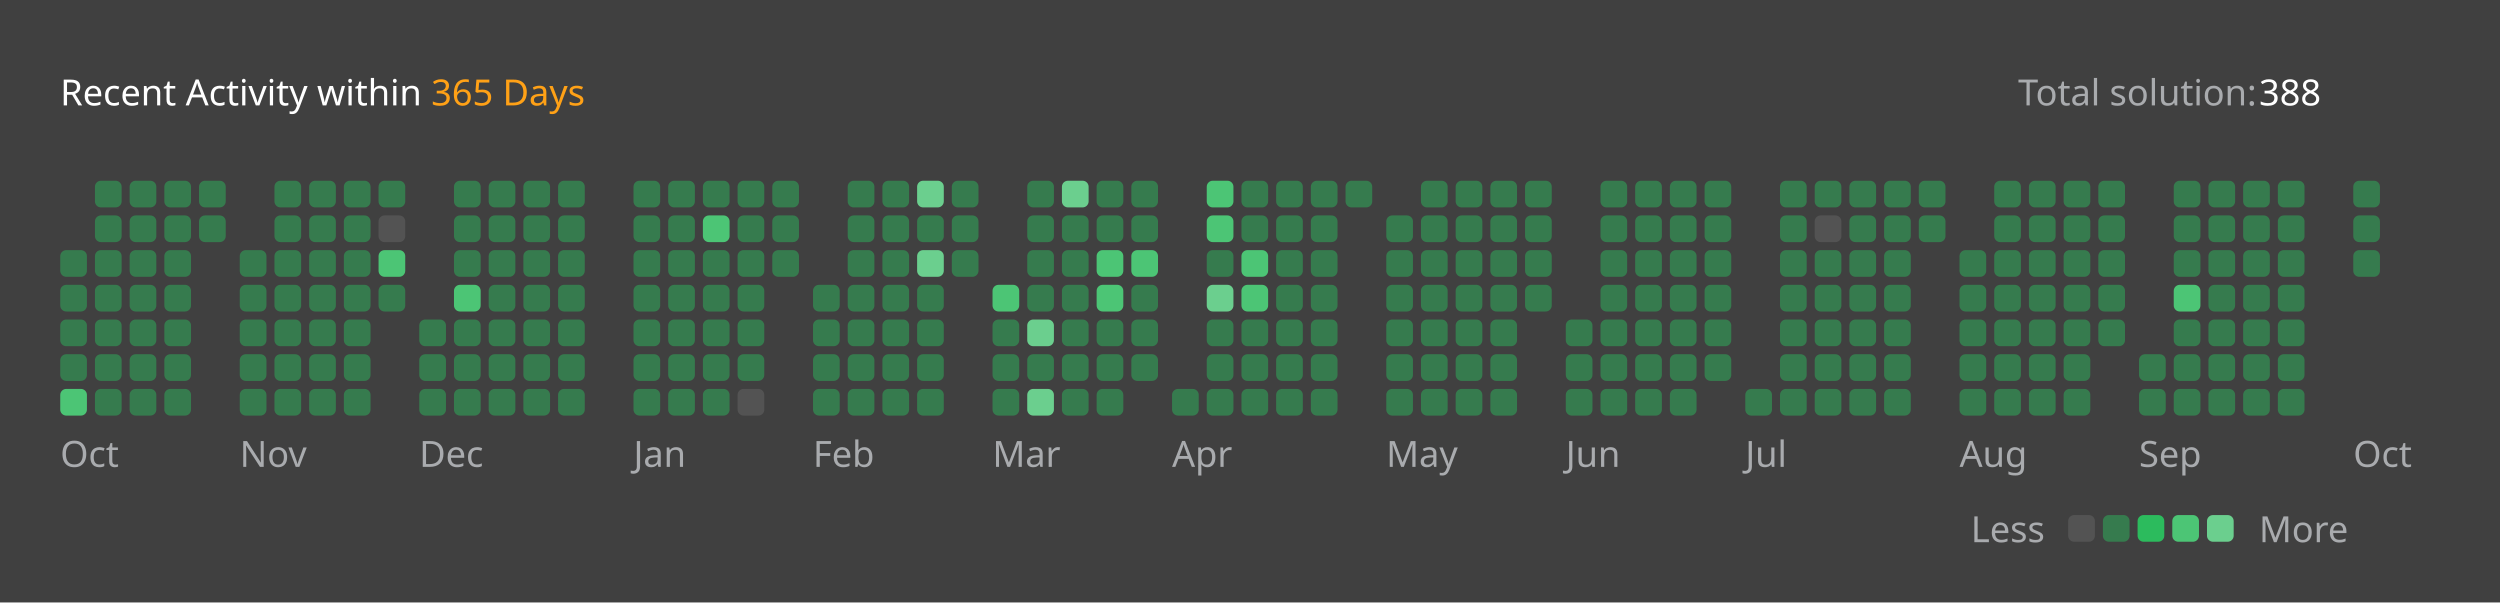
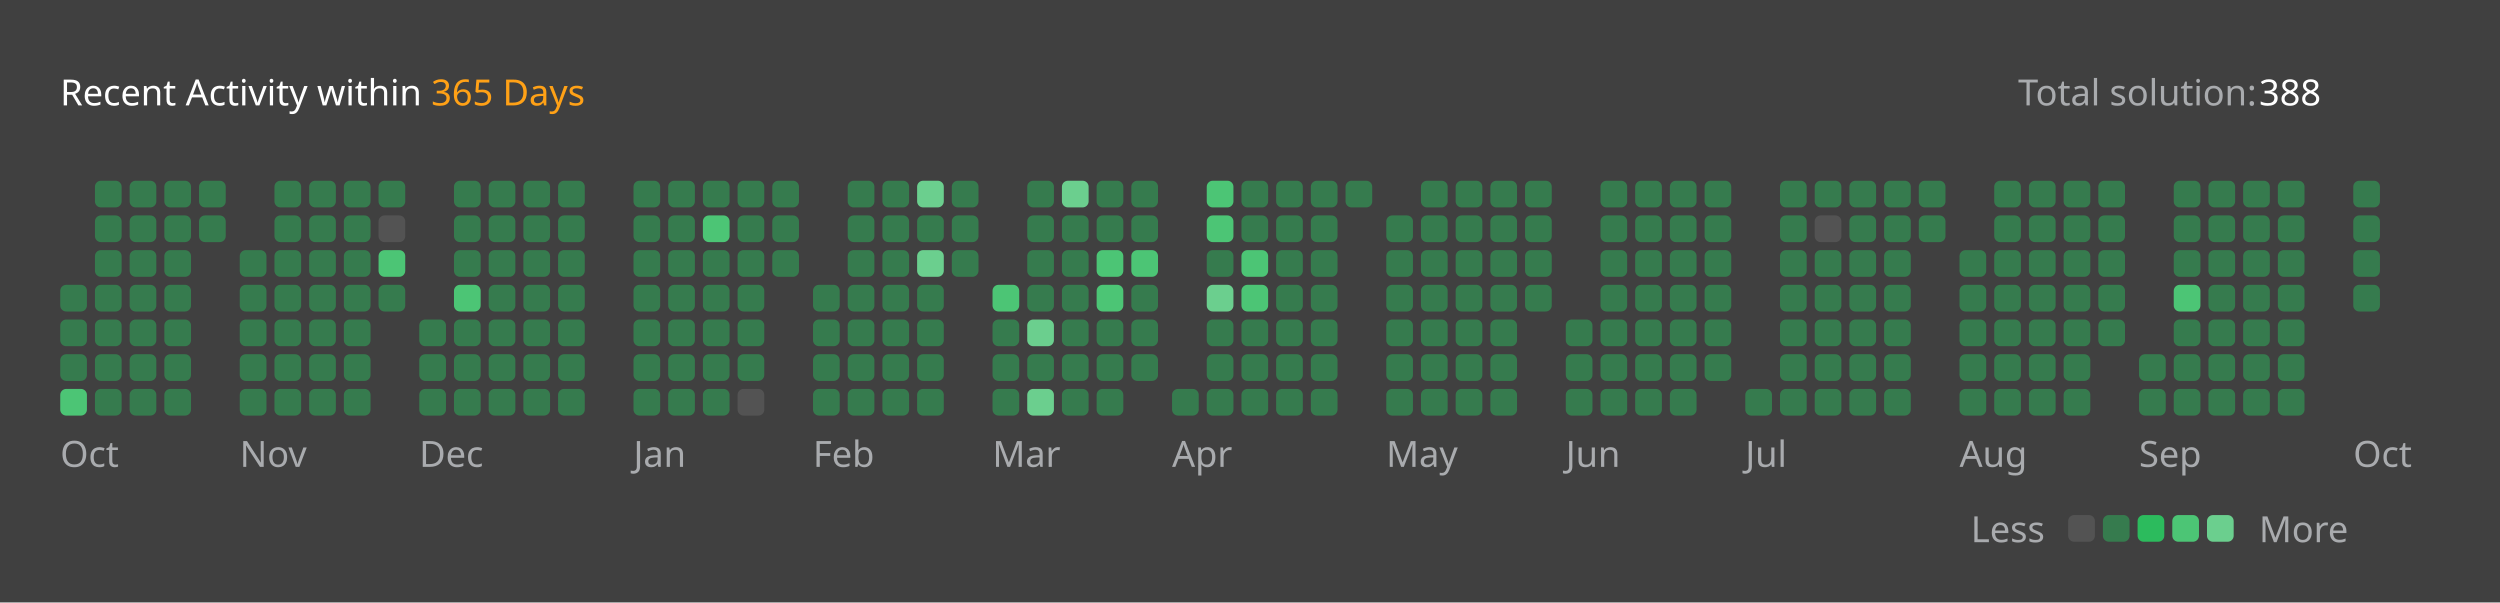
<svg xmlns="http://www.w3.org/2000/svg" version="1.1" height="200" width="830" viewBox="0 0 830 200">
  <style>*{font-family: "Segoe UI", Tahoma, Geneva, Verdana, sans-serif;}</style>
  <style>.title{font-weight: 500;font-size: 1rem;}</style>
  <style>.rotate-90{transform: rotate(-90deg);transform-origin: center;transform-box: fill-box;}</style>
  <style>.state{font-size: .75rem;}</style>
  <style>.light{color: #ffffff;fill: #ffffff;}</style>
  <style>.light-gray{color: #eff2f699;fill: #eff2f699;}</style>
  <style>.dark-gray{color: #ebebf54d;fill: #ebebf54d;}</style>
  <style>.gray{color: #747474;fill: #747474;}</style>
  <style>.orange{color: #ffa116;fill: #ffa116;}</style>
  <style>.background{color: #404040;fill: #404040;}</style>
  <style>.level-1-block{fill: #ffffff1a;}</style>
  <style>.level-2-block{fill: #2cb55d80;}</style>
  <style>.level-3-block{fill: #2cbb5dff;}</style>
  <style>.level-4-block{fill: #4cc575ff;}</style>
  <style>.level-5-block{fill: #6bcf8eff;}</style>
  <rect fill="#404040" x="0" y="0" width="830" height="200" rx="0.5rem" />
  <g text-anchor="start" text-decoration="1" class="title">
    <text x="20" y="35">
      <tspan class="light">Recent Activity within</tspan>
      <tspan class="orange">365 Days</tspan>
    </text>
  </g>
  <g class="state">
    <text x="670" y="35" class="light-gray"> Total solution: </text>
    <text x="750" y="35" class="light"> 388 </text>
    <text x="678.88" y="180" class="light-gray" text-anchor="end">Less</text>
    <rect x="686.64" y="171" width="8.86" height="8.86" rx="2" ry="2" class="level-1-block" />
    <rect x="698.16" y="171" width="8.86" height="8.86" rx="2" ry="2" class="level-2-block" />
    <rect x="709.68" y="171" width="8.86" height="8.86" rx="2" ry="2" class="level-3-block" />
    <rect x="721.2" y="171" width="8.86" height="8.86" rx="2" ry="2" class="level-4-block" />
    <rect x="732.72" y="171" width="8.86" height="8.86" rx="2" ry="2" class="level-5-block" />
    <text x="750" y="180" class="light-gray">More</text>
  </g>
  <g x="20" y="60">
    <g x="20" y="60">
      <g x="20.0" y="60">
-         <rect x="20.0" y="83.04" width="8.86" height="8.86" rx="2" ry="2" class="level-2-block" />
        <rect x="20.0" y="94.56" width="8.86" height="8.86" rx="2" ry="2" class="level-2-block" />
        <rect x="20.0" y="106.08" width="8.86" height="8.86" rx="2" ry="2" class="level-2-block" />
        <rect x="20.0" y="117.6" width="8.86" height="8.86" rx="2" ry="2" class="level-2-block" />
        <rect x="20.0" y="129.12" width="8.86" height="8.86" rx="2" ry="2" class="level-4-block" />
      </g>
      <g x="31.52" y="60">
        <rect x="31.52" y="60.0" width="8.86" height="8.86" rx="2" ry="2" class="level-2-block" />
        <rect x="31.52" y="71.52" width="8.86" height="8.86" rx="2" ry="2" class="level-2-block" />
        <rect x="31.52" y="83.04" width="8.86" height="8.86" rx="2" ry="2" class="level-2-block" />
        <rect x="31.52" y="94.56" width="8.86" height="8.86" rx="2" ry="2" class="level-2-block" />
        <rect x="31.52" y="106.08" width="8.86" height="8.86" rx="2" ry="2" class="level-2-block" />
        <rect x="31.52" y="117.6" width="8.86" height="8.86" rx="2" ry="2" class="level-2-block" />
        <rect x="31.52" y="129.12" width="8.86" height="8.86" rx="2" ry="2" class="level-2-block" />
      </g>
      <g x="43.04" y="60">
        <rect x="43.04" y="60.0" width="8.86" height="8.86" rx="2" ry="2" class="level-2-block" />
        <rect x="43.04" y="71.52" width="8.86" height="8.86" rx="2" ry="2" class="level-2-block" />
        <rect x="43.04" y="83.04" width="8.86" height="8.86" rx="2" ry="2" class="level-2-block" />
        <rect x="43.04" y="94.56" width="8.86" height="8.86" rx="2" ry="2" class="level-2-block" />
        <rect x="43.04" y="106.08" width="8.86" height="8.86" rx="2" ry="2" class="level-2-block" />
        <rect x="43.04" y="117.6" width="8.86" height="8.86" rx="2" ry="2" class="level-2-block" />
        <rect x="43.04" y="129.12" width="8.86" height="8.86" rx="2" ry="2" class="level-2-block" />
      </g>
      <g x="54.56" y="60">
        <rect x="54.56" y="60.0" width="8.86" height="8.86" rx="2" ry="2" class="level-2-block" />
        <rect x="54.56" y="71.52" width="8.86" height="8.86" rx="2" ry="2" class="level-2-block" />
        <rect x="54.56" y="83.04" width="8.86" height="8.86" rx="2" ry="2" class="level-2-block" />
        <rect x="54.56" y="94.56" width="8.86" height="8.86" rx="2" ry="2" class="level-2-block" />
        <rect x="54.56" y="106.08" width="8.86" height="8.86" rx="2" ry="2" class="level-2-block" />
        <rect x="54.56" y="117.6" width="8.86" height="8.86" rx="2" ry="2" class="level-2-block" />
        <rect x="54.56" y="129.12" width="8.86" height="8.86" rx="2" ry="2" class="level-2-block" />
      </g>
      <g x="66.08" y="60">
        <rect x="66.08" y="60.0" width="8.86" height="8.86" rx="2" ry="2" class="level-2-block" />
        <rect x="66.08" y="71.52" width="8.86" height="8.86" rx="2" ry="2" class="level-2-block" />
      </g>
      <text x="20.0" y="155" class="light-gray state">Oct</text>
    </g>
  </g>
  <g x="79.6" y="60">
    <g x="79.6" y="60">
      <g x="79.6" y="60">
        <rect x="79.6" y="83.04" width="8.86" height="8.86" rx="2" ry="2" class="level-2-block" />
        <rect x="79.6" y="94.56" width="8.86" height="8.86" rx="2" ry="2" class="level-2-block" />
        <rect x="79.6" y="106.08" width="8.86" height="8.86" rx="2" ry="2" class="level-2-block" />
        <rect x="79.6" y="117.6" width="8.86" height="8.86" rx="2" ry="2" class="level-2-block" />
        <rect x="79.6" y="129.12" width="8.86" height="8.86" rx="2" ry="2" class="level-2-block" />
      </g>
      <g x="91.12" y="60">
        <rect x="91.12" y="60.0" width="8.86" height="8.86" rx="2" ry="2" class="level-2-block" />
        <rect x="91.12" y="71.52" width="8.86" height="8.86" rx="2" ry="2" class="level-2-block" />
        <rect x="91.12" y="83.04" width="8.86" height="8.86" rx="2" ry="2" class="level-2-block" />
        <rect x="91.12" y="94.56" width="8.86" height="8.86" rx="2" ry="2" class="level-2-block" />
        <rect x="91.12" y="106.08" width="8.86" height="8.86" rx="2" ry="2" class="level-2-block" />
        <rect x="91.12" y="117.6" width="8.86" height="8.86" rx="2" ry="2" class="level-2-block" />
        <rect x="91.12" y="129.12" width="8.86" height="8.86" rx="2" ry="2" class="level-2-block" />
      </g>
      <g x="102.64" y="60">
        <rect x="102.64" y="60.0" width="8.86" height="8.86" rx="2" ry="2" class="level-2-block" />
        <rect x="102.64" y="71.52" width="8.86" height="8.86" rx="2" ry="2" class="level-2-block" />
        <rect x="102.64" y="83.04" width="8.86" height="8.86" rx="2" ry="2" class="level-2-block" />
        <rect x="102.64" y="94.56" width="8.86" height="8.86" rx="2" ry="2" class="level-2-block" />
        <rect x="102.64" y="106.08" width="8.86" height="8.86" rx="2" ry="2" class="level-2-block" />
        <rect x="102.64" y="117.6" width="8.86" height="8.86" rx="2" ry="2" class="level-2-block" />
        <rect x="102.64" y="129.12" width="8.86" height="8.86" rx="2" ry="2" class="level-2-block" />
      </g>
      <g x="114.16" y="60">
        <rect x="114.16" y="60.0" width="8.86" height="8.86" rx="2" ry="2" class="level-2-block" />
        <rect x="114.16" y="71.52" width="8.86" height="8.86" rx="2" ry="2" class="level-2-block" />
        <rect x="114.16" y="83.04" width="8.86" height="8.86" rx="2" ry="2" class="level-2-block" />
        <rect x="114.16" y="94.56" width="8.86" height="8.86" rx="2" ry="2" class="level-2-block" />
        <rect x="114.16" y="106.08" width="8.86" height="8.86" rx="2" ry="2" class="level-2-block" />
        <rect x="114.16" y="117.6" width="8.86" height="8.86" rx="2" ry="2" class="level-2-block" />
        <rect x="114.16" y="129.12" width="8.86" height="8.86" rx="2" ry="2" class="level-2-block" />
      </g>
      <g x="125.68" y="60">
        <rect x="125.68" y="60.0" width="8.86" height="8.86" rx="2" ry="2" class="level-2-block" />
        <rect x="125.68" y="71.52" width="8.86" height="8.86" rx="2" ry="2" class="level-1-block" />
        <rect x="125.68" y="83.04" width="8.86" height="8.86" rx="2" ry="2" class="level-4-block" />
        <rect x="125.68" y="94.56" width="8.86" height="8.86" rx="2" ry="2" class="level-2-block" />
      </g>
      <text x="79.6" y="155" class="light-gray state">Nov</text>
    </g>
  </g>
  <g x="139.2" y="60">
    <g x="139.2" y="60">
      <g x="139.2" y="60">
        <rect x="139.2" y="106.08" width="8.86" height="8.86" rx="2" ry="2" class="level-2-block" />
        <rect x="139.2" y="117.6" width="8.86" height="8.86" rx="2" ry="2" class="level-2-block" />
        <rect x="139.2" y="129.12" width="8.86" height="8.86" rx="2" ry="2" class="level-2-block" />
      </g>
      <g x="150.72" y="60">
        <rect x="150.72" y="60.0" width="8.86" height="8.86" rx="2" ry="2" class="level-2-block" />
        <rect x="150.72" y="71.52" width="8.86" height="8.86" rx="2" ry="2" class="level-2-block" />
        <rect x="150.72" y="83.04" width="8.86" height="8.86" rx="2" ry="2" class="level-2-block" />
        <rect x="150.72" y="94.56" width="8.86" height="8.86" rx="2" ry="2" class="level-4-block" />
        <rect x="150.72" y="106.08" width="8.86" height="8.86" rx="2" ry="2" class="level-2-block" />
        <rect x="150.72" y="117.6" width="8.86" height="8.86" rx="2" ry="2" class="level-2-block" />
        <rect x="150.72" y="129.12" width="8.86" height="8.86" rx="2" ry="2" class="level-2-block" />
      </g>
      <g x="162.24" y="60">
        <rect x="162.24" y="60.0" width="8.86" height="8.86" rx="2" ry="2" class="level-2-block" />
        <rect x="162.24" y="71.52" width="8.86" height="8.86" rx="2" ry="2" class="level-2-block" />
        <rect x="162.24" y="83.04" width="8.86" height="8.86" rx="2" ry="2" class="level-2-block" />
        <rect x="162.24" y="94.56" width="8.86" height="8.86" rx="2" ry="2" class="level-2-block" />
        <rect x="162.24" y="106.08" width="8.86" height="8.86" rx="2" ry="2" class="level-2-block" />
        <rect x="162.24" y="117.6" width="8.86" height="8.86" rx="2" ry="2" class="level-2-block" />
        <rect x="162.24" y="129.12" width="8.86" height="8.86" rx="2" ry="2" class="level-2-block" />
      </g>
      <g x="173.76" y="60">
        <rect x="173.76" y="60.0" width="8.86" height="8.86" rx="2" ry="2" class="level-2-block" />
        <rect x="173.76" y="71.52" width="8.86" height="8.86" rx="2" ry="2" class="level-2-block" />
        <rect x="173.76" y="83.04" width="8.86" height="8.86" rx="2" ry="2" class="level-2-block" />
        <rect x="173.76" y="94.56" width="8.86" height="8.86" rx="2" ry="2" class="level-2-block" />
        <rect x="173.76" y="106.08" width="8.86" height="8.86" rx="2" ry="2" class="level-2-block" />
        <rect x="173.76" y="117.6" width="8.86" height="8.86" rx="2" ry="2" class="level-2-block" />
        <rect x="173.76" y="129.12" width="8.86" height="8.86" rx="2" ry="2" class="level-2-block" />
      </g>
      <g x="185.28" y="60">
        <rect x="185.28" y="60.0" width="8.86" height="8.86" rx="2" ry="2" class="level-2-block" />
        <rect x="185.28" y="71.52" width="8.86" height="8.86" rx="2" ry="2" class="level-2-block" />
        <rect x="185.28" y="83.04" width="8.86" height="8.86" rx="2" ry="2" class="level-2-block" />
        <rect x="185.28" y="94.56" width="8.86" height="8.86" rx="2" ry="2" class="level-2-block" />
        <rect x="185.28" y="106.08" width="8.86" height="8.86" rx="2" ry="2" class="level-2-block" />
        <rect x="185.28" y="117.6" width="8.86" height="8.86" rx="2" ry="2" class="level-2-block" />
        <rect x="185.28" y="129.12" width="8.86" height="8.86" rx="2" ry="2" class="level-2-block" />
      </g>
      <text x="139.2" y="155" class="light-gray state">Dec</text>
    </g>
  </g>
  <g x="210.32" y="60">
    <g x="210.32" y="60">
      <g x="210.32" y="60">
        <rect x="210.32" y="60.0" width="8.86" height="8.86" rx="2" ry="2" class="level-2-block" />
        <rect x="210.32" y="71.52" width="8.86" height="8.86" rx="2" ry="2" class="level-2-block" />
        <rect x="210.32" y="83.04" width="8.86" height="8.86" rx="2" ry="2" class="level-2-block" />
        <rect x="210.32" y="94.56" width="8.86" height="8.86" rx="2" ry="2" class="level-2-block" />
        <rect x="210.32" y="106.08" width="8.86" height="8.86" rx="2" ry="2" class="level-2-block" />
        <rect x="210.32" y="117.6" width="8.86" height="8.86" rx="2" ry="2" class="level-2-block" />
        <rect x="210.32" y="129.12" width="8.86" height="8.86" rx="2" ry="2" class="level-2-block" />
      </g>
      <g x="221.84" y="60">
        <rect x="221.84" y="60.0" width="8.86" height="8.86" rx="2" ry="2" class="level-2-block" />
        <rect x="221.84" y="71.52" width="8.86" height="8.86" rx="2" ry="2" class="level-2-block" />
        <rect x="221.84" y="83.04" width="8.86" height="8.86" rx="2" ry="2" class="level-2-block" />
        <rect x="221.84" y="94.56" width="8.86" height="8.86" rx="2" ry="2" class="level-2-block" />
        <rect x="221.84" y="106.08" width="8.86" height="8.86" rx="2" ry="2" class="level-2-block" />
        <rect x="221.84" y="117.6" width="8.86" height="8.86" rx="2" ry="2" class="level-2-block" />
        <rect x="221.84" y="129.12" width="8.86" height="8.86" rx="2" ry="2" class="level-2-block" />
      </g>
      <g x="233.36" y="60">
        <rect x="233.36" y="60.0" width="8.86" height="8.86" rx="2" ry="2" class="level-2-block" />
        <rect x="233.36" y="71.52" width="8.86" height="8.86" rx="2" ry="2" class="level-4-block" />
        <rect x="233.36" y="83.04" width="8.86" height="8.86" rx="2" ry="2" class="level-2-block" />
        <rect x="233.36" y="94.56" width="8.86" height="8.86" rx="2" ry="2" class="level-2-block" />
        <rect x="233.36" y="106.08" width="8.86" height="8.86" rx="2" ry="2" class="level-2-block" />
        <rect x="233.36" y="117.6" width="8.86" height="8.86" rx="2" ry="2" class="level-2-block" />
        <rect x="233.36" y="129.12" width="8.86" height="8.86" rx="2" ry="2" class="level-2-block" />
      </g>
      <g x="244.88" y="60">
        <rect x="244.88" y="60.0" width="8.86" height="8.86" rx="2" ry="2" class="level-2-block" />
        <rect x="244.88" y="71.52" width="8.86" height="8.86" rx="2" ry="2" class="level-2-block" />
        <rect x="244.88" y="83.04" width="8.86" height="8.86" rx="2" ry="2" class="level-2-block" />
        <rect x="244.88" y="94.56" width="8.86" height="8.86" rx="2" ry="2" class="level-2-block" />
        <rect x="244.88" y="106.08" width="8.86" height="8.86" rx="2" ry="2" class="level-2-block" />
        <rect x="244.88" y="117.6" width="8.86" height="8.86" rx="2" ry="2" class="level-2-block" />
        <rect x="244.88" y="129.12" width="8.86" height="8.86" rx="2" ry="2" class="level-1-block" />
      </g>
      <g x="256.4" y="60">
        <rect x="256.4" y="60.0" width="8.86" height="8.86" rx="2" ry="2" class="level-2-block" />
        <rect x="256.4" y="71.52" width="8.86" height="8.86" rx="2" ry="2" class="level-2-block" />
        <rect x="256.4" y="83.04" width="8.86" height="8.86" rx="2" ry="2" class="level-2-block" />
      </g>
      <text x="210.32" y="155" class="light-gray state">Jan</text>
    </g>
  </g>
  <g x="269.92" y="60">
    <g x="269.92" y="60">
      <g x="269.92" y="60">
        <rect x="269.92" y="94.56" width="8.86" height="8.86" rx="2" ry="2" class="level-2-block" />
        <rect x="269.92" y="106.08" width="8.86" height="8.86" rx="2" ry="2" class="level-2-block" />
        <rect x="269.92" y="117.6" width="8.86" height="8.86" rx="2" ry="2" class="level-2-block" />
        <rect x="269.92" y="129.12" width="8.86" height="8.86" rx="2" ry="2" class="level-2-block" />
      </g>
      <g x="281.44" y="60">
        <rect x="281.44" y="60.0" width="8.86" height="8.86" rx="2" ry="2" class="level-2-block" />
        <rect x="281.44" y="71.52" width="8.86" height="8.86" rx="2" ry="2" class="level-2-block" />
        <rect x="281.44" y="83.04" width="8.86" height="8.86" rx="2" ry="2" class="level-2-block" />
        <rect x="281.44" y="94.56" width="8.86" height="8.86" rx="2" ry="2" class="level-2-block" />
        <rect x="281.44" y="106.08" width="8.86" height="8.86" rx="2" ry="2" class="level-2-block" />
        <rect x="281.44" y="117.6" width="8.86" height="8.86" rx="2" ry="2" class="level-2-block" />
        <rect x="281.44" y="129.12" width="8.86" height="8.86" rx="2" ry="2" class="level-2-block" />
      </g>
      <g x="292.96" y="60">
        <rect x="292.96" y="60.0" width="8.86" height="8.86" rx="2" ry="2" class="level-2-block" />
        <rect x="292.96" y="71.52" width="8.86" height="8.86" rx="2" ry="2" class="level-2-block" />
        <rect x="292.96" y="83.04" width="8.86" height="8.86" rx="2" ry="2" class="level-2-block" />
        <rect x="292.96" y="94.56" width="8.86" height="8.86" rx="2" ry="2" class="level-2-block" />
        <rect x="292.96" y="106.08" width="8.86" height="8.86" rx="2" ry="2" class="level-2-block" />
        <rect x="292.96" y="117.6" width="8.86" height="8.86" rx="2" ry="2" class="level-2-block" />
        <rect x="292.96" y="129.12" width="8.86" height="8.86" rx="2" ry="2" class="level-2-block" />
      </g>
      <g x="304.48" y="60">
        <rect x="304.48" y="60.0" width="8.86" height="8.86" rx="2" ry="2" class="level-5-block" />
        <rect x="304.48" y="71.52" width="8.86" height="8.86" rx="2" ry="2" class="level-2-block" />
        <rect x="304.48" y="83.04" width="8.86" height="8.86" rx="2" ry="2" class="level-5-block" />
        <rect x="304.48" y="94.56" width="8.86" height="8.86" rx="2" ry="2" class="level-2-block" />
        <rect x="304.48" y="106.08" width="8.86" height="8.86" rx="2" ry="2" class="level-2-block" />
        <rect x="304.48" y="117.6" width="8.86" height="8.86" rx="2" ry="2" class="level-2-block" />
        <rect x="304.48" y="129.12" width="8.86" height="8.86" rx="2" ry="2" class="level-2-block" />
      </g>
      <g x="316" y="60">
        <rect x="316" y="60.0" width="8.86" height="8.86" rx="2" ry="2" class="level-2-block" />
        <rect x="316" y="71.52" width="8.86" height="8.86" rx="2" ry="2" class="level-2-block" />
        <rect x="316" y="83.04" width="8.86" height="8.86" rx="2" ry="2" class="level-2-block" />
      </g>
      <text x="269.92" y="155" class="light-gray state">Feb</text>
    </g>
  </g>
  <g x="329.52" y="60">
    <g x="329.52" y="60">
      <g x="329.52" y="60">
        <rect x="329.52" y="94.56" width="8.86" height="8.86" rx="2" ry="2" class="level-4-block" />
        <rect x="329.52" y="106.08" width="8.86" height="8.86" rx="2" ry="2" class="level-2-block" />
        <rect x="329.52" y="117.6" width="8.86" height="8.86" rx="2" ry="2" class="level-2-block" />
        <rect x="329.52" y="129.12" width="8.86" height="8.86" rx="2" ry="2" class="level-2-block" />
      </g>
      <g x="341.04" y="60">
        <rect x="341.04" y="60.0" width="8.86" height="8.86" rx="2" ry="2" class="level-2-block" />
        <rect x="341.04" y="71.52" width="8.86" height="8.86" rx="2" ry="2" class="level-2-block" />
        <rect x="341.04" y="83.04" width="8.86" height="8.86" rx="2" ry="2" class="level-2-block" />
        <rect x="341.04" y="94.56" width="8.86" height="8.86" rx="2" ry="2" class="level-2-block" />
        <rect x="341.04" y="106.08" width="8.86" height="8.86" rx="2" ry="2" class="level-5-block" />
        <rect x="341.04" y="117.6" width="8.86" height="8.86" rx="2" ry="2" class="level-2-block" />
        <rect x="341.04" y="129.12" width="8.86" height="8.86" rx="2" ry="2" class="level-5-block" />
      </g>
      <g x="352.56" y="60">
        <rect x="352.56" y="60.0" width="8.86" height="8.86" rx="2" ry="2" class="level-5-block" />
        <rect x="352.56" y="71.52" width="8.86" height="8.86" rx="2" ry="2" class="level-2-block" />
        <rect x="352.56" y="83.04" width="8.86" height="8.86" rx="2" ry="2" class="level-2-block" />
        <rect x="352.56" y="94.56" width="8.86" height="8.86" rx="2" ry="2" class="level-2-block" />
        <rect x="352.56" y="106.08" width="8.86" height="8.86" rx="2" ry="2" class="level-2-block" />
        <rect x="352.56" y="117.6" width="8.86" height="8.86" rx="2" ry="2" class="level-2-block" />
        <rect x="352.56" y="129.12" width="8.86" height="8.86" rx="2" ry="2" class="level-2-block" />
      </g>
      <g x="364.08" y="60">
        <rect x="364.08" y="60.0" width="8.86" height="8.86" rx="2" ry="2" class="level-2-block" />
        <rect x="364.08" y="71.52" width="8.86" height="8.86" rx="2" ry="2" class="level-2-block" />
        <rect x="364.08" y="83.04" width="8.86" height="8.86" rx="2" ry="2" class="level-4-block" />
        <rect x="364.08" y="94.56" width="8.86" height="8.86" rx="2" ry="2" class="level-4-block" />
        <rect x="364.08" y="106.08" width="8.86" height="8.86" rx="2" ry="2" class="level-2-block" />
        <rect x="364.08" y="117.6" width="8.86" height="8.86" rx="2" ry="2" class="level-2-block" />
        <rect x="364.08" y="129.12" width="8.86" height="8.86" rx="2" ry="2" class="level-2-block" />
      </g>
      <g x="375.6" y="60">
        <rect x="375.6" y="60.0" width="8.86" height="8.86" rx="2" ry="2" class="level-2-block" />
        <rect x="375.6" y="71.52" width="8.86" height="8.86" rx="2" ry="2" class="level-2-block" />
        <rect x="375.6" y="83.04" width="8.86" height="8.86" rx="2" ry="2" class="level-4-block" />
        <rect x="375.6" y="94.56" width="8.86" height="8.86" rx="2" ry="2" class="level-2-block" />
        <rect x="375.6" y="106.08" width="8.86" height="8.86" rx="2" ry="2" class="level-2-block" />
        <rect x="375.6" y="117.6" width="8.86" height="8.86" rx="2" ry="2" class="level-2-block" />
      </g>
      <text x="329.52" y="155" class="light-gray state">Mar</text>
    </g>
  </g>
  <g x="389.12" y="60">
    <g x="389.12" y="60">
      <g x="389.12" y="60">
        <rect x="389.12" y="129.12" width="8.86" height="8.86" rx="2" ry="2" class="level-2-block" />
      </g>
      <g x="400.64" y="60">
        <rect x="400.64" y="60.0" width="8.86" height="8.86" rx="2" ry="2" class="level-4-block" />
        <rect x="400.64" y="71.52" width="8.86" height="8.86" rx="2" ry="2" class="level-4-block" />
        <rect x="400.64" y="83.04" width="8.86" height="8.86" rx="2" ry="2" class="level-2-block" />
        <rect x="400.64" y="94.56" width="8.86" height="8.86" rx="2" ry="2" class="level-5-block" />
        <rect x="400.64" y="106.08" width="8.86" height="8.86" rx="2" ry="2" class="level-2-block" />
        <rect x="400.64" y="117.6" width="8.86" height="8.86" rx="2" ry="2" class="level-2-block" />
        <rect x="400.64" y="129.12" width="8.86" height="8.86" rx="2" ry="2" class="level-2-block" />
      </g>
      <g x="412.16" y="60">
        <rect x="412.16" y="60.0" width="8.86" height="8.86" rx="2" ry="2" class="level-2-block" />
        <rect x="412.16" y="71.52" width="8.86" height="8.86" rx="2" ry="2" class="level-2-block" />
        <rect x="412.16" y="83.04" width="8.86" height="8.86" rx="2" ry="2" class="level-4-block" />
        <rect x="412.16" y="94.56" width="8.86" height="8.86" rx="2" ry="2" class="level-4-block" />
        <rect x="412.16" y="106.08" width="8.86" height="8.86" rx="2" ry="2" class="level-2-block" />
        <rect x="412.16" y="117.6" width="8.86" height="8.86" rx="2" ry="2" class="level-2-block" />
        <rect x="412.16" y="129.12" width="8.86" height="8.86" rx="2" ry="2" class="level-2-block" />
      </g>
      <g x="423.68" y="60">
        <rect x="423.68" y="60.0" width="8.86" height="8.86" rx="2" ry="2" class="level-2-block" />
        <rect x="423.68" y="71.52" width="8.86" height="8.86" rx="2" ry="2" class="level-2-block" />
        <rect x="423.68" y="83.04" width="8.86" height="8.86" rx="2" ry="2" class="level-2-block" />
        <rect x="423.68" y="94.56" width="8.86" height="8.86" rx="2" ry="2" class="level-2-block" />
        <rect x="423.68" y="106.08" width="8.86" height="8.86" rx="2" ry="2" class="level-2-block" />
        <rect x="423.68" y="117.6" width="8.86" height="8.86" rx="2" ry="2" class="level-2-block" />
        <rect x="423.68" y="129.12" width="8.86" height="8.86" rx="2" ry="2" class="level-2-block" />
      </g>
      <g x="435.2" y="60">
        <rect x="435.2" y="60.0" width="8.86" height="8.86" rx="2" ry="2" class="level-2-block" />
        <rect x="435.2" y="71.52" width="8.86" height="8.86" rx="2" ry="2" class="level-2-block" />
        <rect x="435.2" y="83.04" width="8.86" height="8.86" rx="2" ry="2" class="level-2-block" />
        <rect x="435.2" y="94.56" width="8.86" height="8.86" rx="2" ry="2" class="level-2-block" />
        <rect x="435.2" y="106.08" width="8.86" height="8.86" rx="2" ry="2" class="level-2-block" />
        <rect x="435.2" y="117.6" width="8.86" height="8.86" rx="2" ry="2" class="level-2-block" />
        <rect x="435.2" y="129.12" width="8.86" height="8.86" rx="2" ry="2" class="level-2-block" />
      </g>
      <g x="446.72" y="60">
        <rect x="446.72" y="60.0" width="8.86" height="8.86" rx="2" ry="2" class="level-2-block" />
      </g>
      <text x="389.12" y="155" class="light-gray state">Apr</text>
    </g>
  </g>
  <g x="460.24" y="60">
    <g x="460.24" y="60">
      <g x="460.24" y="60">
        <rect x="460.24" y="71.52" width="8.86" height="8.86" rx="2" ry="2" class="level-2-block" />
        <rect x="460.24" y="83.04" width="8.86" height="8.86" rx="2" ry="2" class="level-2-block" />
        <rect x="460.24" y="94.56" width="8.86" height="8.86" rx="2" ry="2" class="level-2-block" />
        <rect x="460.24" y="106.08" width="8.86" height="8.86" rx="2" ry="2" class="level-2-block" />
        <rect x="460.24" y="117.6" width="8.86" height="8.86" rx="2" ry="2" class="level-2-block" />
        <rect x="460.24" y="129.12" width="8.86" height="8.86" rx="2" ry="2" class="level-2-block" />
      </g>
      <g x="471.76" y="60">
        <rect x="471.76" y="60.0" width="8.86" height="8.86" rx="2" ry="2" class="level-2-block" />
        <rect x="471.76" y="71.52" width="8.86" height="8.86" rx="2" ry="2" class="level-2-block" />
        <rect x="471.76" y="83.04" width="8.86" height="8.86" rx="2" ry="2" class="level-2-block" />
        <rect x="471.76" y="94.56" width="8.86" height="8.86" rx="2" ry="2" class="level-2-block" />
        <rect x="471.76" y="106.08" width="8.86" height="8.86" rx="2" ry="2" class="level-2-block" />
        <rect x="471.76" y="117.6" width="8.86" height="8.86" rx="2" ry="2" class="level-2-block" />
        <rect x="471.76" y="129.12" width="8.86" height="8.86" rx="2" ry="2" class="level-2-block" />
      </g>
      <g x="483.28" y="60">
        <rect x="483.28" y="60.0" width="8.86" height="8.86" rx="2" ry="2" class="level-2-block" />
        <rect x="483.28" y="71.52" width="8.86" height="8.86" rx="2" ry="2" class="level-2-block" />
        <rect x="483.28" y="83.04" width="8.86" height="8.86" rx="2" ry="2" class="level-2-block" />
        <rect x="483.28" y="94.56" width="8.86" height="8.86" rx="2" ry="2" class="level-2-block" />
        <rect x="483.28" y="106.08" width="8.86" height="8.86" rx="2" ry="2" class="level-2-block" />
        <rect x="483.28" y="117.6" width="8.86" height="8.86" rx="2" ry="2" class="level-2-block" />
        <rect x="483.28" y="129.12" width="8.86" height="8.86" rx="2" ry="2" class="level-2-block" />
      </g>
      <g x="494.8" y="60">
        <rect x="494.8" y="60.0" width="8.86" height="8.86" rx="2" ry="2" class="level-2-block" />
        <rect x="494.8" y="71.52" width="8.86" height="8.86" rx="2" ry="2" class="level-2-block" />
        <rect x="494.8" y="83.04" width="8.86" height="8.86" rx="2" ry="2" class="level-2-block" />
        <rect x="494.8" y="94.56" width="8.86" height="8.86" rx="2" ry="2" class="level-2-block" />
        <rect x="494.8" y="106.08" width="8.86" height="8.86" rx="2" ry="2" class="level-2-block" />
        <rect x="494.8" y="117.6" width="8.86" height="8.86" rx="2" ry="2" class="level-2-block" />
        <rect x="494.8" y="129.12" width="8.86" height="8.86" rx="2" ry="2" class="level-2-block" />
      </g>
      <g x="506.32" y="60">
        <rect x="506.32" y="60.0" width="8.86" height="8.86" rx="2" ry="2" class="level-2-block" />
        <rect x="506.32" y="71.52" width="8.86" height="8.86" rx="2" ry="2" class="level-2-block" />
        <rect x="506.32" y="83.04" width="8.86" height="8.86" rx="2" ry="2" class="level-2-block" />
        <rect x="506.32" y="94.56" width="8.86" height="8.86" rx="2" ry="2" class="level-2-block" />
      </g>
      <text x="460.24" y="155" class="light-gray state">May</text>
    </g>
  </g>
  <g x="519.84" y="60">
    <g x="519.84" y="60">
      <g x="519.84" y="60">
        <rect x="519.84" y="106.08" width="8.86" height="8.86" rx="2" ry="2" class="level-2-block" />
        <rect x="519.84" y="117.6" width="8.86" height="8.86" rx="2" ry="2" class="level-2-block" />
        <rect x="519.84" y="129.12" width="8.86" height="8.86" rx="2" ry="2" class="level-2-block" />
      </g>
      <g x="531.36" y="60">
        <rect x="531.36" y="60.0" width="8.86" height="8.86" rx="2" ry="2" class="level-2-block" />
        <rect x="531.36" y="71.52" width="8.86" height="8.86" rx="2" ry="2" class="level-2-block" />
        <rect x="531.36" y="83.04" width="8.86" height="8.86" rx="2" ry="2" class="level-2-block" />
        <rect x="531.36" y="94.56" width="8.86" height="8.86" rx="2" ry="2" class="level-2-block" />
        <rect x="531.36" y="106.08" width="8.86" height="8.86" rx="2" ry="2" class="level-2-block" />
        <rect x="531.36" y="117.6" width="8.86" height="8.86" rx="2" ry="2" class="level-2-block" />
        <rect x="531.36" y="129.12" width="8.86" height="8.86" rx="2" ry="2" class="level-2-block" />
      </g>
      <g x="542.88" y="60">
        <rect x="542.88" y="60.0" width="8.86" height="8.86" rx="2" ry="2" class="level-2-block" />
        <rect x="542.88" y="71.52" width="8.86" height="8.86" rx="2" ry="2" class="level-2-block" />
        <rect x="542.88" y="83.04" width="8.86" height="8.86" rx="2" ry="2" class="level-2-block" />
        <rect x="542.88" y="94.56" width="8.86" height="8.86" rx="2" ry="2" class="level-2-block" />
        <rect x="542.88" y="106.08" width="8.86" height="8.86" rx="2" ry="2" class="level-2-block" />
        <rect x="542.88" y="117.6" width="8.86" height="8.86" rx="2" ry="2" class="level-2-block" />
        <rect x="542.88" y="129.12" width="8.86" height="8.86" rx="2" ry="2" class="level-2-block" />
      </g>
      <g x="554.4" y="60">
        <rect x="554.4" y="60.0" width="8.86" height="8.86" rx="2" ry="2" class="level-2-block" />
        <rect x="554.4" y="71.52" width="8.86" height="8.86" rx="2" ry="2" class="level-2-block" />
        <rect x="554.4" y="83.04" width="8.86" height="8.86" rx="2" ry="2" class="level-2-block" />
        <rect x="554.4" y="94.56" width="8.86" height="8.86" rx="2" ry="2" class="level-2-block" />
        <rect x="554.4" y="106.08" width="8.86" height="8.86" rx="2" ry="2" class="level-2-block" />
        <rect x="554.4" y="117.6" width="8.86" height="8.86" rx="2" ry="2" class="level-2-block" />
        <rect x="554.4" y="129.12" width="8.86" height="8.86" rx="2" ry="2" class="level-2-block" />
      </g>
      <g x="565.92" y="60">
        <rect x="565.92" y="60.0" width="8.86" height="8.86" rx="2" ry="2" class="level-2-block" />
        <rect x="565.92" y="71.52" width="8.86" height="8.86" rx="2" ry="2" class="level-2-block" />
        <rect x="565.92" y="83.04" width="8.86" height="8.86" rx="2" ry="2" class="level-2-block" />
        <rect x="565.92" y="94.56" width="8.86" height="8.86" rx="2" ry="2" class="level-2-block" />
        <rect x="565.92" y="106.08" width="8.86" height="8.86" rx="2" ry="2" class="level-2-block" />
        <rect x="565.92" y="117.6" width="8.86" height="8.86" rx="2" ry="2" class="level-2-block" />
      </g>
      <text x="519.84" y="155" class="light-gray state">Jun</text>
    </g>
  </g>
  <g x="579.44" y="60">
    <g x="579.44" y="60">
      <g x="579.44" y="60">
        <rect x="579.44" y="129.12" width="8.86" height="8.86" rx="2" ry="2" class="level-2-block" />
      </g>
      <g x="590.96" y="60">
        <rect x="590.96" y="60.0" width="8.86" height="8.86" rx="2" ry="2" class="level-2-block" />
        <rect x="590.96" y="71.52" width="8.86" height="8.86" rx="2" ry="2" class="level-2-block" />
        <rect x="590.96" y="83.04" width="8.86" height="8.86" rx="2" ry="2" class="level-2-block" />
        <rect x="590.96" y="94.56" width="8.86" height="8.86" rx="2" ry="2" class="level-2-block" />
        <rect x="590.96" y="106.08" width="8.86" height="8.86" rx="2" ry="2" class="level-2-block" />
        <rect x="590.96" y="117.6" width="8.86" height="8.86" rx="2" ry="2" class="level-2-block" />
        <rect x="590.96" y="129.12" width="8.86" height="8.86" rx="2" ry="2" class="level-2-block" />
      </g>
      <g x="602.48" y="60">
        <rect x="602.48" y="60.0" width="8.86" height="8.86" rx="2" ry="2" class="level-2-block" />
        <rect x="602.48" y="71.52" width="8.86" height="8.86" rx="2" ry="2" class="level-1-block" />
        <rect x="602.48" y="83.04" width="8.86" height="8.86" rx="2" ry="2" class="level-2-block" />
        <rect x="602.48" y="94.56" width="8.86" height="8.86" rx="2" ry="2" class="level-2-block" />
        <rect x="602.48" y="106.08" width="8.86" height="8.86" rx="2" ry="2" class="level-2-block" />
        <rect x="602.48" y="117.6" width="8.86" height="8.86" rx="2" ry="2" class="level-2-block" />
        <rect x="602.48" y="129.12" width="8.86" height="8.86" rx="2" ry="2" class="level-2-block" />
      </g>
      <g x="614.0" y="60">
        <rect x="614.0" y="60.0" width="8.86" height="8.86" rx="2" ry="2" class="level-2-block" />
        <rect x="614.0" y="71.52" width="8.86" height="8.86" rx="2" ry="2" class="level-2-block" />
        <rect x="614.0" y="83.04" width="8.86" height="8.86" rx="2" ry="2" class="level-2-block" />
        <rect x="614.0" y="94.56" width="8.86" height="8.86" rx="2" ry="2" class="level-2-block" />
        <rect x="614.0" y="106.08" width="8.86" height="8.86" rx="2" ry="2" class="level-2-block" />
        <rect x="614.0" y="117.6" width="8.86" height="8.86" rx="2" ry="2" class="level-2-block" />
        <rect x="614.0" y="129.12" width="8.86" height="8.86" rx="2" ry="2" class="level-2-block" />
      </g>
      <g x="625.52" y="60">
        <rect x="625.52" y="60.0" width="8.86" height="8.86" rx="2" ry="2" class="level-2-block" />
        <rect x="625.52" y="71.52" width="8.86" height="8.86" rx="2" ry="2" class="level-2-block" />
        <rect x="625.52" y="83.04" width="8.86" height="8.86" rx="2" ry="2" class="level-2-block" />
        <rect x="625.52" y="94.56" width="8.86" height="8.86" rx="2" ry="2" class="level-2-block" />
        <rect x="625.52" y="106.08" width="8.86" height="8.86" rx="2" ry="2" class="level-2-block" />
        <rect x="625.52" y="117.6" width="8.86" height="8.86" rx="2" ry="2" class="level-2-block" />
        <rect x="625.52" y="129.12" width="8.86" height="8.86" rx="2" ry="2" class="level-2-block" />
      </g>
      <g x="637.04" y="60">
        <rect x="637.04" y="60.0" width="8.86" height="8.86" rx="2" ry="2" class="level-2-block" />
        <rect x="637.04" y="71.52" width="8.86" height="8.86" rx="2" ry="2" class="level-2-block" />
      </g>
      <text x="579.44" y="155" class="light-gray state">Jul</text>
    </g>
  </g>
  <g x="650.56" y="60">
    <g x="650.56" y="60">
      <g x="650.56" y="60">
        <rect x="650.56" y="83.04" width="8.86" height="8.86" rx="2" ry="2" class="level-2-block" />
        <rect x="650.56" y="94.56" width="8.86" height="8.86" rx="2" ry="2" class="level-2-block" />
        <rect x="650.56" y="106.08" width="8.86" height="8.86" rx="2" ry="2" class="level-2-block" />
        <rect x="650.56" y="117.6" width="8.86" height="8.86" rx="2" ry="2" class="level-2-block" />
        <rect x="650.56" y="129.12" width="8.86" height="8.86" rx="2" ry="2" class="level-2-block" />
      </g>
      <g x="662.08" y="60">
        <rect x="662.08" y="60.0" width="8.86" height="8.86" rx="2" ry="2" class="level-2-block" />
        <rect x="662.08" y="71.52" width="8.86" height="8.86" rx="2" ry="2" class="level-2-block" />
        <rect x="662.08" y="83.04" width="8.86" height="8.86" rx="2" ry="2" class="level-2-block" />
        <rect x="662.08" y="94.56" width="8.86" height="8.86" rx="2" ry="2" class="level-2-block" />
        <rect x="662.08" y="106.08" width="8.86" height="8.86" rx="2" ry="2" class="level-2-block" />
        <rect x="662.08" y="117.6" width="8.86" height="8.86" rx="2" ry="2" class="level-2-block" />
        <rect x="662.08" y="129.12" width="8.86" height="8.86" rx="2" ry="2" class="level-2-block" />
      </g>
      <g x="673.6" y="60">
        <rect x="673.6" y="60.0" width="8.86" height="8.86" rx="2" ry="2" class="level-2-block" />
        <rect x="673.6" y="71.52" width="8.86" height="8.86" rx="2" ry="2" class="level-2-block" />
        <rect x="673.6" y="83.04" width="8.86" height="8.86" rx="2" ry="2" class="level-2-block" />
        <rect x="673.6" y="94.56" width="8.86" height="8.86" rx="2" ry="2" class="level-2-block" />
        <rect x="673.6" y="106.08" width="8.86" height="8.86" rx="2" ry="2" class="level-2-block" />
        <rect x="673.6" y="117.6" width="8.86" height="8.86" rx="2" ry="2" class="level-2-block" />
        <rect x="673.6" y="129.12" width="8.86" height="8.86" rx="2" ry="2" class="level-2-block" />
      </g>
      <g x="685.12" y="60">
        <rect x="685.12" y="60.0" width="8.86" height="8.86" rx="2" ry="2" class="level-2-block" />
        <rect x="685.12" y="71.52" width="8.86" height="8.86" rx="2" ry="2" class="level-2-block" />
        <rect x="685.12" y="83.04" width="8.86" height="8.86" rx="2" ry="2" class="level-2-block" />
        <rect x="685.12" y="94.56" width="8.86" height="8.86" rx="2" ry="2" class="level-2-block" />
        <rect x="685.12" y="106.08" width="8.86" height="8.86" rx="2" ry="2" class="level-2-block" />
        <rect x="685.12" y="117.6" width="8.86" height="8.86" rx="2" ry="2" class="level-2-block" />
        <rect x="685.12" y="129.12" width="8.86" height="8.86" rx="2" ry="2" class="level-2-block" />
      </g>
      <g x="696.64" y="60">
        <rect x="696.64" y="60.0" width="8.86" height="8.86" rx="2" ry="2" class="level-2-block" />
        <rect x="696.64" y="71.52" width="8.86" height="8.86" rx="2" ry="2" class="level-2-block" />
        <rect x="696.64" y="83.04" width="8.86" height="8.86" rx="2" ry="2" class="level-2-block" />
        <rect x="696.64" y="94.56" width="8.86" height="8.86" rx="2" ry="2" class="level-2-block" />
        <rect x="696.64" y="106.08" width="8.86" height="8.86" rx="2" ry="2" class="level-2-block" />
      </g>
      <text x="650.56" y="155" class="light-gray state">Aug</text>
    </g>
  </g>
  <g x="710.16" y="60">
    <g x="710.16" y="60">
      <g x="710.16" y="60">
        <rect x="710.16" y="117.6" width="8.86" height="8.86" rx="2" ry="2" class="level-2-block" />
        <rect x="710.16" y="129.12" width="8.86" height="8.86" rx="2" ry="2" class="level-2-block" />
      </g>
      <g x="721.68" y="60">
        <rect x="721.68" y="60.0" width="8.86" height="8.86" rx="2" ry="2" class="level-2-block" />
        <rect x="721.68" y="71.52" width="8.86" height="8.86" rx="2" ry="2" class="level-2-block" />
        <rect x="721.68" y="83.04" width="8.86" height="8.86" rx="2" ry="2" class="level-2-block" />
        <rect x="721.68" y="94.56" width="8.86" height="8.86" rx="2" ry="2" class="level-4-block" />
        <rect x="721.68" y="106.08" width="8.86" height="8.86" rx="2" ry="2" class="level-2-block" />
        <rect x="721.68" y="117.6" width="8.86" height="8.86" rx="2" ry="2" class="level-2-block" />
        <rect x="721.68" y="129.12" width="8.86" height="8.86" rx="2" ry="2" class="level-2-block" />
      </g>
      <g x="733.2" y="60">
        <rect x="733.2" y="60.0" width="8.86" height="8.86" rx="2" ry="2" class="level-2-block" />
        <rect x="733.2" y="71.52" width="8.86" height="8.86" rx="2" ry="2" class="level-2-block" />
        <rect x="733.2" y="83.04" width="8.86" height="8.86" rx="2" ry="2" class="level-2-block" />
        <rect x="733.2" y="94.56" width="8.86" height="8.86" rx="2" ry="2" class="level-2-block" />
        <rect x="733.2" y="106.08" width="8.86" height="8.86" rx="2" ry="2" class="level-2-block" />
        <rect x="733.2" y="117.6" width="8.86" height="8.86" rx="2" ry="2" class="level-2-block" />
        <rect x="733.2" y="129.12" width="8.86" height="8.86" rx="2" ry="2" class="level-2-block" />
      </g>
      <g x="744.72" y="60">
        <rect x="744.72" y="60.0" width="8.86" height="8.86" rx="2" ry="2" class="level-2-block" />
        <rect x="744.72" y="71.52" width="8.86" height="8.86" rx="2" ry="2" class="level-2-block" />
        <rect x="744.72" y="83.04" width="8.86" height="8.86" rx="2" ry="2" class="level-2-block" />
        <rect x="744.72" y="94.56" width="8.86" height="8.86" rx="2" ry="2" class="level-2-block" />
        <rect x="744.72" y="106.08" width="8.86" height="8.86" rx="2" ry="2" class="level-2-block" />
        <rect x="744.72" y="117.6" width="8.86" height="8.86" rx="2" ry="2" class="level-2-block" />
        <rect x="744.72" y="129.12" width="8.86" height="8.86" rx="2" ry="2" class="level-2-block" />
      </g>
      <g x="756.24" y="60">
        <rect x="756.24" y="60.0" width="8.86" height="8.86" rx="2" ry="2" class="level-2-block" />
        <rect x="756.24" y="71.52" width="8.86" height="8.86" rx="2" ry="2" class="level-2-block" />
        <rect x="756.24" y="83.04" width="8.86" height="8.86" rx="2" ry="2" class="level-2-block" />
        <rect x="756.24" y="94.56" width="8.86" height="8.86" rx="2" ry="2" class="level-2-block" />
        <rect x="756.24" y="106.08" width="8.86" height="8.86" rx="2" ry="2" class="level-2-block" />
        <rect x="756.24" y="117.6" width="8.86" height="8.86" rx="2" ry="2" class="level-2-block" />
        <rect x="756.24" y="129.12" width="8.86" height="8.86" rx="2" ry="2" class="level-2-block" />
      </g>
      <text x="710.16" y="155" class="light-gray state">Sep</text>
    </g>
  </g>
  <g x="781.28" y="60">
    <g x="781.28" y="60">
      <g x="781.28" y="60">
        <rect x="781.28" y="60.0" width="8.86" height="8.86" rx="2" ry="2" class="level-2-block" />
        <rect x="781.28" y="71.52" width="8.86" height="8.86" rx="2" ry="2" class="level-2-block" />
        <rect x="781.28" y="83.04" width="8.86" height="8.86" rx="2" ry="2" class="level-2-block" />
+         <rect x="781.28" y="94.56" width="8.86" height="8.86" rx="2" ry="2" class="level-2-block" />
      </g>
      <text x="781.28" y="155" class="light-gray state">Oct</text>
    </g>
  </g>
</svg>
